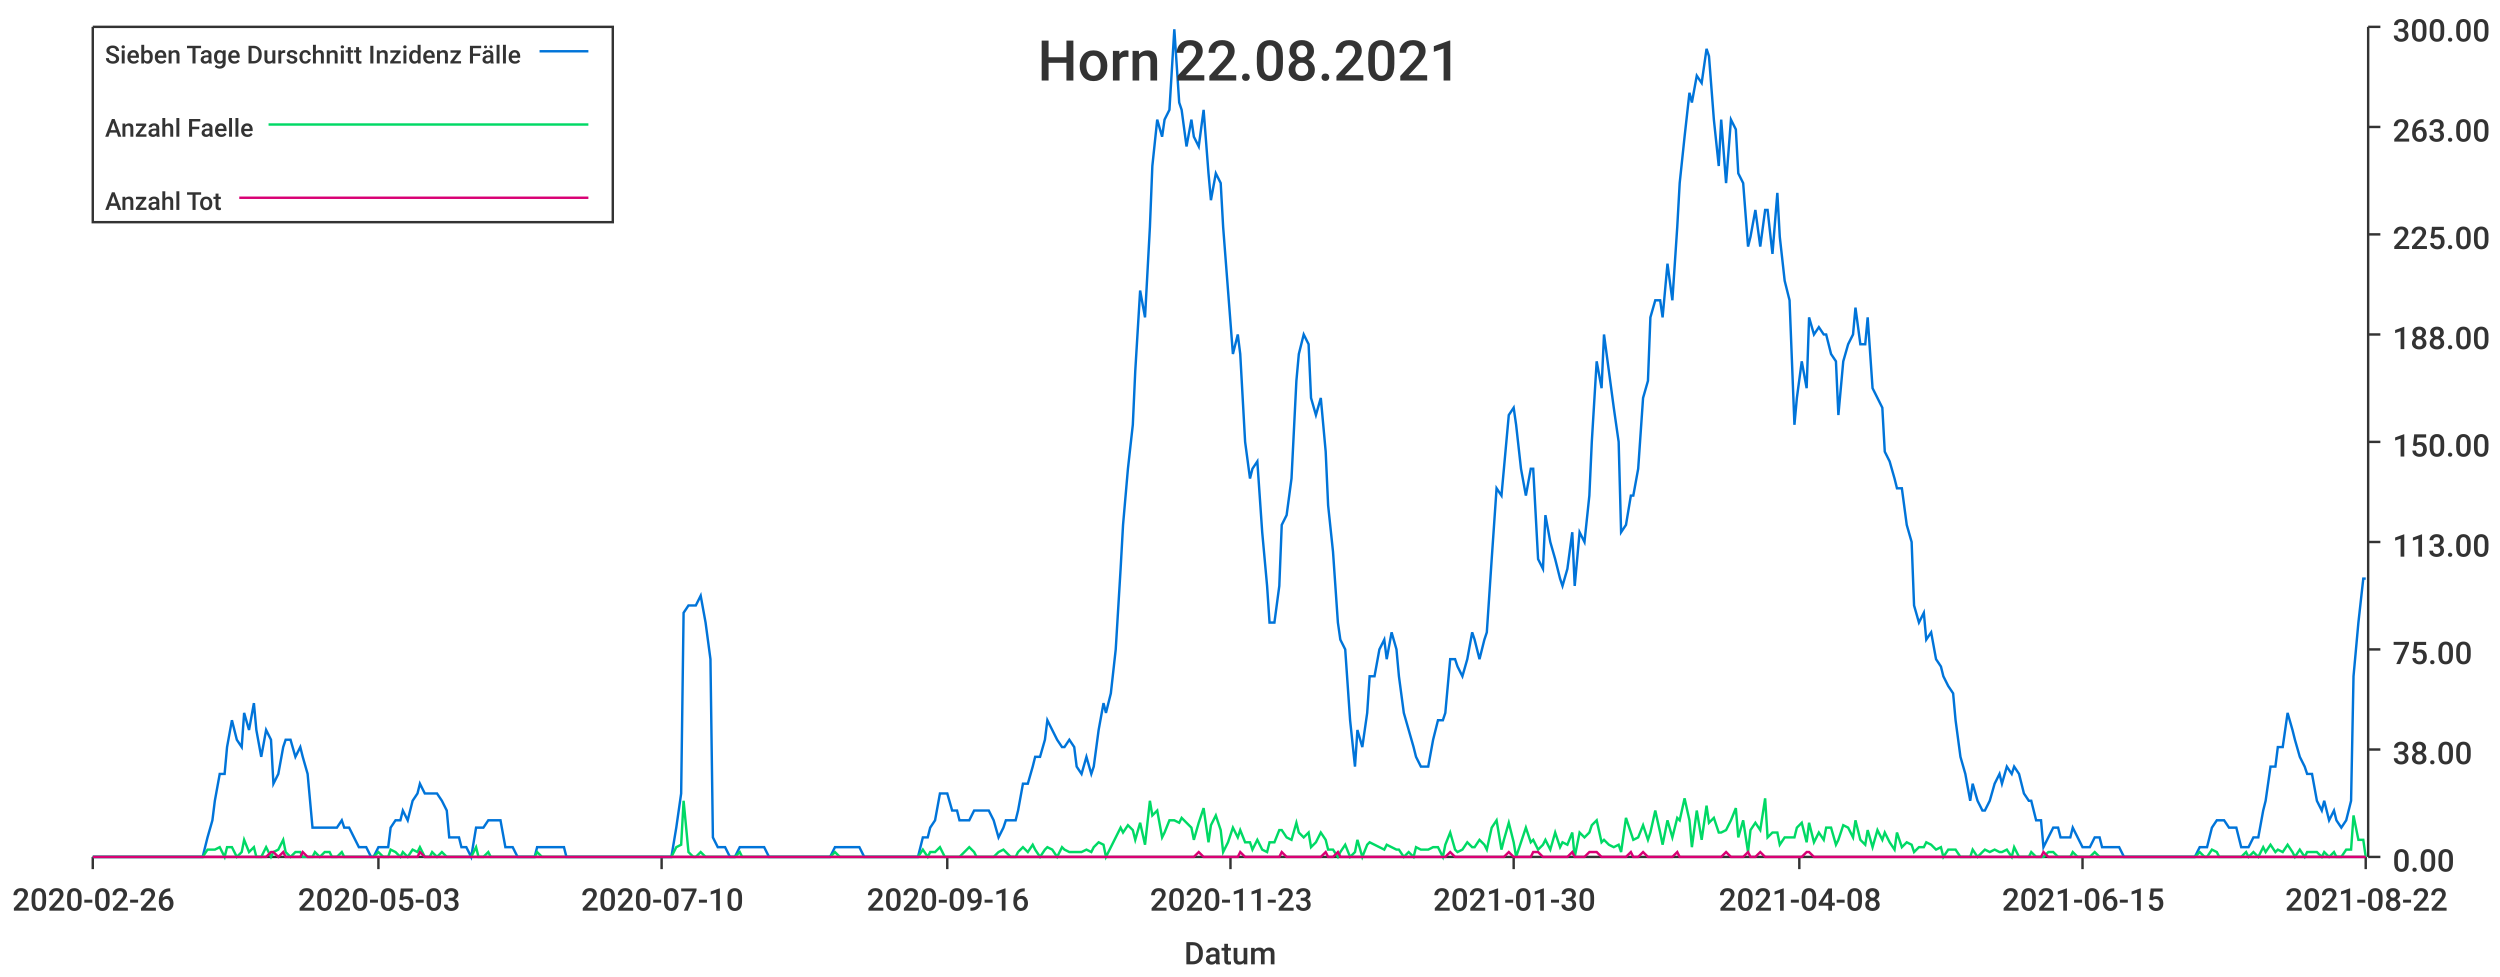
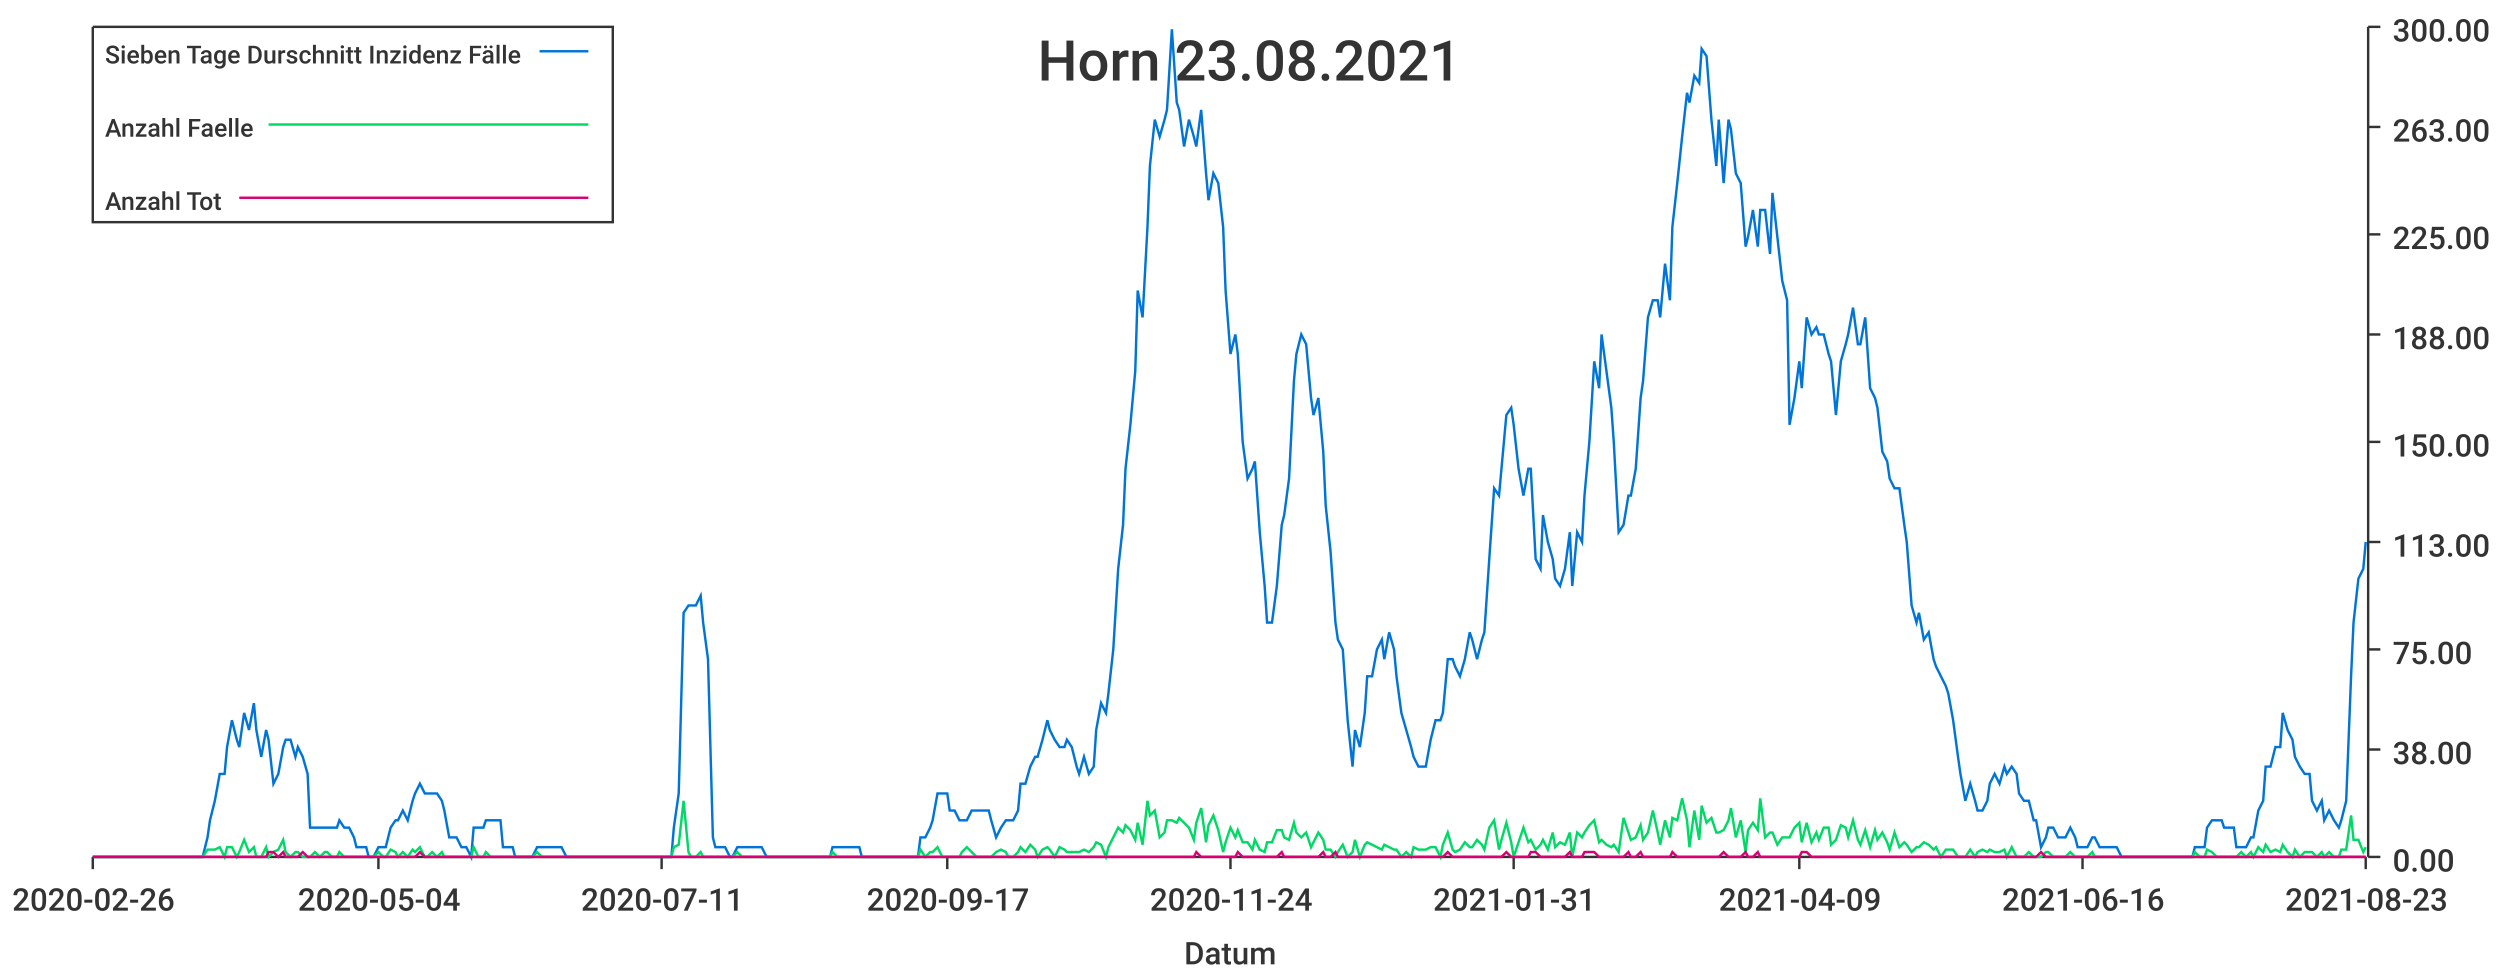
<svg xmlns="http://www.w3.org/2000/svg" width="1024" height="400">\n<path d="M 0 0 L 1024 0 L 1024 400 L 0 400 L 0 0" style="stroke-width:0;stroke:rgba(255,255,255,1.0);fill:rgba(255,255,255,1.0)" />
  <path d="M 38 11 L 969 11 L 969 351 L 38 351 L 38 11" style="stroke-width:0;stroke:rgba(255,255,255,1.0);fill:rgba(255,255,255,1.0)" />
  <path d="M 38 351 L 969 351" style="stroke-width:1;stroke:rgba(51,51,51,1.0);fill:none" />
  <path d="M 38 351 L 38 356" style="stroke-width:1;stroke:rgba(51,51,51,1.0);fill:none" />
  <text x="5" y="373" style="stroke-width:0;stroke:none;fill:rgba(51,51,51,1.0);font-size:12.8px;font-family:'Roboto Medium',sans-serif">2020-02-26</text>
  <path d="M 155 351 L 155 356" style="stroke-width:1;stroke:rgba(51,51,51,1.0);fill:none" />
-   <text x="122" y="373" style="stroke-width:0;stroke:none;fill:rgba(51,51,51,1.0);font-size:12.8px;font-family:'Roboto Medium',sans-serif">2020-05-03</text>
+   <text x="122" y="373" style="stroke-width:0;stroke:none;fill:rgba(51,51,51,1.0);font-size:12.8px;font-family:'Roboto Medium',sans-serif">2020-05-04</text>
  <path d="M 271 351 L 271 356" style="stroke-width:1;stroke:rgba(51,51,51,1.0);fill:none" />
-   <text x="238" y="373" style="stroke-width:0;stroke:none;fill:rgba(51,51,51,1.0);font-size:12.8px;font-family:'Roboto Medium',sans-serif">2020-07-10</text>
+   <text x="238" y="373" style="stroke-width:0;stroke:none;fill:rgba(51,51,51,1.0);font-size:12.8px;font-family:'Roboto Medium',sans-serif">2020-07-11</text>
  <path d="M 388 351 L 388 356" style="stroke-width:1;stroke:rgba(51,51,51,1.0);fill:none" />
-   <text x="355" y="373" style="stroke-width:0;stroke:none;fill:rgba(51,51,51,1.0);font-size:12.8px;font-family:'Roboto Medium',sans-serif">2020-09-16</text>
+   <text x="355" y="373" style="stroke-width:0;stroke:none;fill:rgba(51,51,51,1.0);font-size:12.8px;font-family:'Roboto Medium',sans-serif">2020-09-17</text>
  <path d="M 504 351 L 504 356" style="stroke-width:1;stroke:rgba(51,51,51,1.0);fill:none" />
-   <text x="471" y="373" style="stroke-width:0;stroke:none;fill:rgba(51,51,51,1.0);font-size:12.8px;font-family:'Roboto Medium',sans-serif">2020-11-23</text>
+   <text x="471" y="373" style="stroke-width:0;stroke:none;fill:rgba(51,51,51,1.0);font-size:12.8px;font-family:'Roboto Medium',sans-serif">2020-11-24</text>
  <path d="M 620 351 L 620 356" style="stroke-width:1;stroke:rgba(51,51,51,1.0);fill:none" />
-   <text x="587" y="373" style="stroke-width:0;stroke:none;fill:rgba(51,51,51,1.0);font-size:12.8px;font-family:'Roboto Medium',sans-serif">2021-01-30</text>
+   <text x="587" y="373" style="stroke-width:0;stroke:none;fill:rgba(51,51,51,1.0);font-size:12.8px;font-family:'Roboto Medium',sans-serif">2021-01-31</text>
  <path d="M 737 351 L 737 356" style="stroke-width:1;stroke:rgba(51,51,51,1.0);fill:none" />
-   <text x="704" y="373" style="stroke-width:0;stroke:none;fill:rgba(51,51,51,1.0);font-size:12.8px;font-family:'Roboto Medium',sans-serif">2021-04-08</text>
+   <text x="704" y="373" style="stroke-width:0;stroke:none;fill:rgba(51,51,51,1.0);font-size:12.8px;font-family:'Roboto Medium',sans-serif">2021-04-09</text>
  <path d="M 853 351 L 853 356" style="stroke-width:1;stroke:rgba(51,51,51,1.0);fill:none" />
-   <text x="820" y="373" style="stroke-width:0;stroke:none;fill:rgba(51,51,51,1.0);font-size:12.8px;font-family:'Roboto Medium',sans-serif">2021-06-15</text>
+   <text x="820" y="373" style="stroke-width:0;stroke:none;fill:rgba(51,51,51,1.0);font-size:12.8px;font-family:'Roboto Medium',sans-serif">2021-06-16</text>
  <path d="M 969 351 L 969 356" style="stroke-width:1;stroke:rgba(51,51,51,1.0);fill:none" />
-   <text x="936" y="373" style="stroke-width:0;stroke:none;fill:rgba(51,51,51,1.0);font-size:12.8px;font-family:'Roboto Medium',sans-serif">2021-08-22</text>
+   <text x="936" y="373" style="stroke-width:0;stroke:none;fill:rgba(51,51,51,1.0);font-size:12.8px;font-family:'Roboto Medium',sans-serif">2021-08-23</text>
  <text x="485" y="395" style="stroke-width:0;stroke:none;fill:rgba(51,51,51,1.0);font-size:12.8px;font-family:'Roboto Medium',sans-serif">Datum</text>
  <path d="M 970 351 L 970 11" style="stroke-width:1;stroke:rgba(51,51,51,1.0);fill:none" />
  <path d="M 970 351 L 975 351" style="stroke-width:1;stroke:rgba(51,51,51,1.0);fill:none" />
  <text x="980" y="357" style="stroke-width:0;stroke:none;fill:rgba(51,51,51,1.0);font-size:12.8px;font-family:'Roboto Medium',sans-serif">0.00</text>
  <path d="M 970 307 L 975 307" style="stroke-width:1;stroke:rgba(51,51,51,1.0);fill:none" />
  <text x="980" y="313" style="stroke-width:0;stroke:none;fill:rgba(51,51,51,1.0);font-size:12.8px;font-family:'Roboto Medium',sans-serif">38.00</text>
  <path d="M 970 266 L 975 266" style="stroke-width:1;stroke:rgba(51,51,51,1.0);fill:none" />
  <text x="980" y="272" style="stroke-width:0;stroke:none;fill:rgba(51,51,51,1.0);font-size:12.8px;font-family:'Roboto Medium',sans-serif">75.00</text>
  <path d="M 970 222 L 975 222" style="stroke-width:1;stroke:rgba(51,51,51,1.0);fill:none" />
  <text x="980" y="228" style="stroke-width:0;stroke:none;fill:rgba(51,51,51,1.0);font-size:12.8px;font-family:'Roboto Medium',sans-serif">113.00</text>
  <path d="M 970 181 L 975 181" style="stroke-width:1;stroke:rgba(51,51,51,1.0);fill:none" />
  <text x="980" y="187" style="stroke-width:0;stroke:none;fill:rgba(51,51,51,1.0);font-size:12.8px;font-family:'Roboto Medium',sans-serif">150.00</text>
  <path d="M 970 137 L 975 137" style="stroke-width:1;stroke:rgba(51,51,51,1.0);fill:none" />
  <text x="980" y="143" style="stroke-width:0;stroke:none;fill:rgba(51,51,51,1.0);font-size:12.8px;font-family:'Roboto Medium',sans-serif">188.00</text>
  <path d="M 970 96 L 975 96" style="stroke-width:1;stroke:rgba(51,51,51,1.0);fill:none" />
  <text x="980" y="102" style="stroke-width:0;stroke:none;fill:rgba(51,51,51,1.0);font-size:12.8px;font-family:'Roboto Medium',sans-serif">225.00</text>
  <path d="M 970 52 L 975 52" style="stroke-width:1;stroke:rgba(51,51,51,1.0);fill:none" />
  <text x="980" y="58" style="stroke-width:0;stroke:none;fill:rgba(51,51,51,1.0);font-size:12.8px;font-family:'Roboto Medium',sans-serif">263.00</text>
  <path d="M 970 11 L 975 11" style="stroke-width:1;stroke:rgba(51,51,51,1.0);fill:none" />
  <text x="980" y="17" style="stroke-width:0;stroke:none;fill:rgba(51,51,51,1.0);font-size:12.8px;font-family:'Roboto Medium',sans-serif">300.00</text>
-   <path d="M 38 351 L 40 351 L 42 351 L 44 351 L 45 351 L 47 351 L 49 351 L 51 351 L 52 351 L 54 351 L 56 351 L 57 351 L 59 351 L 61 351 L 63 351 L 64 351 L 66 351 L 68 351 L 69 351 L 71 351 L 73 351 L 75 351 L 76 351 L 78 351 L 80 351 L 81 351 L 83 351 L 85 343 L 87 336 L 88 328 L 90 317 L 92 317 L 93 306 L 95 295 L 97 303 L 99 306 L 100 292 L 102 299 L 104 288 L 105 299 L 107 310 L 109 299 L 111 303 L 112 321 L 114 317 L 116 306 L 117 303 L 119 303 L 121 310 L 123 306 L 124 310 L 126 317 L 128 339 L 129 339 L 131 339 L 133 339 L 135 339 L 136 339 L 138 339 L 140 336 L 141 339 L 143 339 L 145 343 L 147 347 L 148 347 L 150 347 L 152 351 L 153 351 L 155 347 L 157 347 L 159 347 L 160 339 L 162 336 L 164 336 L 165 332 L 167 336 L 169 328 L 171 325 L 172 321 L 174 325 L 176 325 L 177 325 L 179 325 L 181 328 L 183 332 L 184 343 L 186 343 L 188 343 L 189 347 L 191 347 L 193 351 L 195 339 L 196 339 L 198 339 L 200 336 L 201 336 L 203 336 L 205 336 L 207 347 L 208 347 L 210 347 L 212 351 L 213 351 L 215 351 L 217 351 L 219 351 L 220 347 L 222 347 L 224 347 L 225 347 L 227 347 L 229 347 L 231 347 L 232 351 L 234 351 L 236 351 L 237 351 L 239 351 L 241 351 L 243 351 L 244 351 L 246 351 L 248 351 L 249 351 L 251 351 L 253 351 L 255 351 L 256 351 L 258 351 L 260 351 L 261 351 L 263 351 L 265 351 L 267 351 L 268 351 L 270 351 L 272 351 L 273 351 L 275 351 L 277 339 L 279 325 L 280 251 L 282 248 L 284 248 L 285 248 L 287 244 L 289 255 L 291 270 L 292 343 L 294 347 L 296 347 L 297 347 L 299 351 L 301 351 L 303 347 L 304 347 L 306 347 L 308 347 L 309 347 L 311 347 L 313 347 L 315 351 L 316 351 L 318 351 L 320 351 L 321 351 L 323 351 L 325 351 L 327 351 L 328 351 L 330 351 L 332 351 L 333 351 L 335 351 L 337 351 L 339 351 L 340 351 L 342 347 L 344 347 L 345 347 L 347 347 L 349 347 L 351 347 L 352 347 L 354 351 L 356 351 L 357 351 L 359 351 L 361 351 L 363 351 L 364 351 L 366 351 L 368 351 L 369 351 L 371 351 L 373 351 L 375 351 L 376 351 L 378 343 L 380 343 L 381 339 L 383 336 L 385 325 L 387 325 L 388 325 L 390 332 L 392 332 L 393 336 L 395 336 L 397 336 L 399 332 L 400 332 L 402 332 L 404 332 L 405 332 L 407 336 L 409 343 L 411 339 L 412 336 L 414 336 L 416 336 L 417 332 L 419 321 L 421 321 L 423 314 L 424 310 L 426 310 L 428 303 L 429 295 L 431 299 L 433 303 L 435 306 L 436 306 L 438 303 L 440 306 L 441 314 L 443 317 L 445 310 L 447 317 L 448 314 L 450 299 L 452 288 L 453 292 L 455 284 L 457 266 L 459 233 L 460 215 L 462 192 L 464 174 L 465 152 L 467 119 L 469 130 L 471 93 L 472 68 L 474 49 L 476 56 L 477 49 L 479 45 L 481 12 L 483 42 L 484 45 L 486 60 L 488 49 L 489 56 L 491 60 L 493 45 L 495 71 L 496 82 L 498 71 L 500 75 L 501 93 L 503 119 L 505 145 L 507 137 L 508 145 L 510 181 L 512 196 L 513 192 L 515 189 L 517 218 L 519 240 L 520 255 L 522 255 L 524 240 L 525 215 L 527 211 L 529 196 L 531 156 L 532 145 L 534 137 L 536 141 L 537 163 L 539 170 L 541 163 L 543 185 L 544 207 L 546 226 L 548 255 L 549 262 L 551 266 L 553 295 L 555 314 L 556 299 L 558 306 L 560 292 L 561 277 L 563 277 L 565 266 L 567 262 L 568 270 L 570 259 L 572 266 L 573 277 L 575 292 L 577 299 L 579 306 L 580 310 L 582 314 L 584 314 L 585 314 L 587 303 L 589 295 L 591 295 L 592 292 L 594 270 L 596 270 L 597 273 L 599 277 L 601 270 L 603 259 L 604 262 L 606 270 L 608 262 L 609 259 L 611 229 L 613 200 L 615 203 L 616 192 L 618 170 L 620 167 L 621 174 L 623 192 L 625 203 L 627 192 L 628 192 L 630 229 L 632 233 L 633 211 L 635 222 L 637 229 L 639 237 L 640 240 L 642 233 L 644 218 L 645 240 L 647 218 L 649 222 L 651 203 L 652 181 L 654 148 L 656 159 L 657 137 L 659 152 L 661 167 L 663 181 L 664 218 L 666 215 L 668 203 L 669 203 L 671 192 L 673 163 L 675 156 L 676 130 L 678 123 L 680 123 L 681 130 L 683 108 L 685 123 L 687 93 L 688 75 L 690 56 L 692 38 L 693 42 L 695 31 L 697 34 L 699 20 L 700 23 L 702 49 L 704 68 L 705 49 L 707 75 L 709 49 L 711 53 L 712 71 L 714 75 L 716 101 L 717 97 L 719 86 L 721 101 L 723 86 L 724 86 L 726 104 L 728 79 L 729 97 L 731 115 L 733 123 L 735 174 L 736 163 L 738 148 L 740 159 L 741 130 L 743 137 L 745 134 L 747 137 L 748 137 L 750 145 L 752 148 L 753 170 L 755 148 L 757 141 L 759 137 L 760 126 L 762 141 L 764 141 L 765 130 L 767 159 L 769 163 L 771 167 L 772 185 L 774 189 L 776 196 L 777 200 L 779 200 L 781 215 L 783 222 L 784 248 L 786 255 L 788 251 L 789 262 L 791 259 L 793 270 L 795 273 L 796 277 L 798 281 L 800 284 L 801 295 L 803 310 L 805 317 L 807 328 L 808 321 L 810 328 L 812 332 L 813 332 L 815 328 L 817 321 L 819 317 L 820 321 L 822 314 L 824 317 L 825 314 L 827 317 L 829 325 L 831 328 L 832 328 L 834 336 L 836 336 L 837 347 L 839 343 L 841 339 L 843 339 L 844 343 L 846 343 L 848 343 L 849 339 L 851 343 L 853 347 L 855 347 L 856 347 L 858 343 L 860 343 L 861 347 L 863 347 L 865 347 L 867 347 L 868 347 L 870 351 L 872 351 L 873 351 L 875 351 L 877 351 L 879 351 L 880 351 L 882 351 L 884 351 L 885 351 L 887 351 L 889 351 L 891 351 L 892 351 L 894 351 L 896 351 L 897 351 L 899 351 L 901 347 L 903 347 L 904 347 L 906 339 L 908 336 L 909 336 L 911 336 L 913 339 L 915 339 L 916 339 L 918 347 L 920 347 L 921 347 L 923 343 L 925 343 L 927 332 L 928 328 L 930 314 L 932 314 L 933 306 L 935 306 L 937 292 L 939 299 L 940 303 L 942 310 L 944 314 L 945 317 L 947 317 L 949 328 L 951 332 L 952 328 L 954 336 L 956 332 L 957 336 L 959 339 L 961 336 L 963 328 L 964 277 L 966 255 L 968 237 L 969 237" style="stroke-width:1;stroke:rgba(0,116,217,1.0);fill:none" />
-   <path d="M 38 351 L 40 351 L 42 351 L 44 351 L 45 351 L 47 351 L 49 351 L 51 351 L 52 351 L 54 351 L 56 351 L 57 351 L 59 351 L 61 351 L 63 351 L 64 351 L 66 351 L 68 351 L 69 351 L 71 351 L 73 351 L 75 351 L 76 351 L 78 351 L 80 351 L 81 351 L 83 351 L 85 348 L 87 348 L 88 348 L 90 347 L 92 351 L 93 347 L 95 347 L 97 351 L 99 349 L 100 344 L 102 349 L 104 347 L 105 351 L 107 351 L 109 347 L 111 351 L 112 349 L 114 348 L 116 344 L 117 349 L 119 351 L 121 349 L 123 349 L 124 351 L 126 351 L 128 351 L 129 349 L 131 351 L 133 349 L 135 349 L 136 351 L 138 351 L 140 349 L 141 351 L 143 351 L 145 351 L 147 351 L 148 351 L 150 351 L 152 351 L 153 351 L 155 349 L 157 351 L 159 351 L 160 348 L 162 349 L 164 351 L 165 349 L 167 351 L 169 348 L 171 349 L 172 347 L 174 351 L 176 351 L 177 349 L 179 351 L 181 349 L 183 351 L 184 351 L 186 351 L 188 351 L 189 351 L 191 351 L 193 351 L 195 347 L 196 351 L 198 351 L 200 349 L 201 351 L 203 351 L 205 351 L 207 351 L 208 351 L 210 351 L 212 351 L 213 351 L 215 351 L 217 351 L 219 351 L 220 349 L 222 351 L 224 351 L 225 351 L 227 351 L 229 351 L 231 351 L 232 351 L 234 351 L 236 351 L 237 351 L 239 351 L 241 351 L 243 351 L 244 351 L 246 351 L 248 351 L 249 351 L 251 351 L 253 351 L 255 351 L 256 351 L 258 351 L 260 351 L 261 351 L 263 351 L 265 351 L 267 351 L 268 351 L 270 351 L 272 351 L 273 351 L 275 351 L 277 347 L 279 346 L 280 328 L 282 349 L 284 351 L 285 351 L 287 349 L 289 351 L 291 351 L 292 351 L 294 351 L 296 351 L 297 351 L 299 351 L 301 351 L 303 349 L 304 351 L 306 351 L 308 351 L 309 351 L 311 351 L 313 351 L 315 351 L 316 351 L 318 351 L 320 351 L 321 351 L 323 351 L 325 351 L 327 351 L 328 351 L 330 351 L 332 351 L 333 351 L 335 351 L 337 351 L 339 351 L 340 351 L 342 349 L 344 351 L 345 351 L 347 351 L 349 351 L 351 351 L 352 351 L 354 351 L 356 351 L 357 351 L 359 351 L 361 351 L 363 351 L 364 351 L 366 351 L 368 351 L 369 351 L 371 351 L 373 351 L 375 351 L 376 351 L 378 348 L 380 351 L 381 349 L 383 349 L 385 347 L 387 351 L 388 351 L 390 351 L 392 351 L 393 351 L 395 349 L 397 347 L 399 349 L 400 351 L 402 351 L 404 351 L 405 351 L 407 351 L 409 349 L 411 348 L 412 349 L 414 351 L 416 351 L 417 349 L 419 347 L 421 349 L 423 346 L 424 348 L 426 351 L 428 348 L 429 347 L 431 348 L 433 351 L 435 347 L 436 348 L 438 349 L 440 349 L 441 349 L 443 349 L 445 348 L 447 349 L 448 347 L 450 345 L 452 346 L 453 351 L 455 347 L 457 343 L 459 339 L 460 341 L 462 338 L 464 340 L 465 344 L 467 337 L 469 346 L 471 328 L 472 334 L 474 332 L 476 343 L 477 341 L 479 336 L 481 336 L 483 337 L 484 335 L 486 337 L 488 339 L 489 344 L 491 337 L 493 331 L 495 345 L 496 338 L 498 334 L 500 340 L 501 349 L 503 345 L 505 339 L 507 343 L 508 340 L 510 345 L 512 345 L 513 348 L 515 344 L 517 348 L 519 349 L 520 345 L 522 345 L 524 340 L 525 340 L 527 343 L 529 344 L 531 337 L 532 341 L 534 343 L 536 341 L 537 347 L 539 345 L 541 341 L 543 344 L 544 348 L 546 348 L 548 351 L 549 349 L 551 346 L 553 351 L 555 349 L 556 344 L 558 351 L 560 346 L 561 345 L 563 346 L 565 347 L 567 348 L 568 346 L 570 347 L 572 348 L 573 348 L 575 351 L 577 349 L 579 351 L 580 347 L 582 348 L 584 348 L 585 348 L 587 347 L 589 347 L 591 351 L 592 346 L 594 341 L 596 348 L 597 349 L 599 348 L 601 345 L 603 347 L 604 347 L 606 344 L 608 346 L 609 348 L 611 339 L 613 336 L 615 348 L 616 344 L 618 337 L 620 345 L 621 351 L 623 345 L 625 339 L 627 345 L 628 344 L 630 348 L 632 346 L 633 344 L 635 348 L 637 341 L 639 347 L 640 345 L 642 346 L 644 341 L 645 351 L 647 341 L 649 343 L 651 341 L 652 338 L 654 336 L 656 345 L 657 344 L 659 346 L 661 347 L 663 346 L 664 349 L 666 335 L 668 341 L 669 344 L 671 343 L 673 338 L 675 344 L 676 341 L 678 332 L 680 341 L 681 346 L 683 336 L 685 343 L 687 335 L 688 336 L 690 327 L 692 336 L 693 347 L 695 332 L 697 344 L 699 330 L 700 337 L 702 335 L 704 341 L 705 341 L 707 340 L 709 336 L 711 331 L 712 343 L 714 336 L 716 349 L 717 340 L 719 337 L 721 340 L 723 327 L 724 343 L 726 341 L 728 341 L 729 346 L 731 343 L 733 343 L 735 343 L 736 339 L 738 337 L 740 345 L 741 337 L 743 345 L 745 341 L 747 344 L 748 339 L 750 339 L 752 346 L 753 344 L 755 338 L 757 339 L 759 343 L 760 336 L 762 344 L 764 346 L 765 340 L 767 347 L 769 340 L 771 344 L 772 341 L 774 345 L 776 348 L 777 341 L 779 347 L 781 345 L 783 346 L 784 349 L 786 347 L 788 347 L 789 345 L 791 346 L 793 348 L 795 347 L 796 351 L 798 348 L 800 348 L 801 348 L 803 351 L 805 351 L 807 351 L 808 348 L 810 351 L 812 349 L 813 348 L 815 349 L 817 348 L 819 349 L 820 349 L 822 348 L 824 351 L 825 347 L 827 351 L 829 351 L 831 351 L 832 349 L 834 351 L 836 351 L 837 351 L 839 349 L 841 349 L 843 351 L 844 351 L 846 351 L 848 351 L 849 349 L 851 351 L 853 351 L 855 351 L 856 351 L 858 349 L 860 351 L 861 351 L 863 351 L 865 351 L 867 351 L 868 351 L 870 351 L 872 351 L 873 351 L 875 351 L 877 351 L 879 351 L 880 351 L 882 351 L 884 351 L 885 351 L 887 351 L 889 351 L 891 351 L 892 351 L 894 351 L 896 351 L 897 351 L 899 351 L 901 349 L 903 351 L 904 351 L 906 348 L 908 349 L 909 351 L 911 351 L 913 351 L 915 351 L 916 351 L 918 351 L 920 349 L 921 351 L 923 349 L 925 351 L 927 347 L 928 349 L 930 346 L 932 349 L 933 348 L 935 349 L 937 346 L 939 349 L 940 351 L 942 348 L 944 351 L 945 349 L 947 349 L 949 349 L 951 351 L 952 349 L 954 351 L 956 349 L 957 351 L 959 351 L 961 348 L 963 348 L 964 334 L 966 344 L 968 344 L 969 351" style="stroke-width:1;stroke:rgba(0,217,101,1.0);fill:none" />
-   <path d="M 38 351 L 40 351 L 42 351 L 44 351 L 45 351 L 47 351 L 49 351 L 51 351 L 52 351 L 54 351 L 56 351 L 57 351 L 59 351 L 61 351 L 63 351 L 64 351 L 66 351 L 68 351 L 69 351 L 71 351 L 73 351 L 75 351 L 76 351 L 78 351 L 80 351 L 81 351 L 83 351 L 85 351 L 87 351 L 88 351 L 90 351 L 92 351 L 93 351 L 95 351 L 97 351 L 99 351 L 100 351 L 102 351 L 104 351 L 105 351 L 107 351 L 109 351 L 111 349 L 112 349 L 114 351 L 116 349 L 117 351 L 119 351 L 121 351 L 123 351 L 124 349 L 126 351 L 128 351 L 129 351 L 131 351 L 133 351 L 135 351 L 136 351 L 138 351 L 140 351 L 141 351 L 143 351 L 145 351 L 147 351 L 148 351 L 150 351 L 152 351 L 153 351 L 155 351 L 157 351 L 159 351 L 160 351 L 162 351 L 164 351 L 165 351 L 167 351 L 169 351 L 171 351 L 172 349 L 174 351 L 176 351 L 177 351 L 179 351 L 181 351 L 183 351 L 184 351 L 186 351 L 188 351 L 189 351 L 191 351 L 193 351 L 195 351 L 196 351 L 198 351 L 200 351 L 201 351 L 203 351 L 205 351 L 207 351 L 208 351 L 210 351 L 212 351 L 213 351 L 215 351 L 217 351 L 219 351 L 220 351 L 222 351 L 224 351 L 225 351 L 227 351 L 229 351 L 231 351 L 232 351 L 234 351 L 236 351 L 237 351 L 239 351 L 241 351 L 243 351 L 244 351 L 246 351 L 248 351 L 249 351 L 251 351 L 253 351 L 255 351 L 256 351 L 258 351 L 260 351 L 261 351 L 263 351 L 265 351 L 267 351 L 268 351 L 270 351 L 272 351 L 273 351 L 275 351 L 277 351 L 279 351 L 280 351 L 282 351 L 284 351 L 285 351 L 287 351 L 289 351 L 291 351 L 292 351 L 294 351 L 296 351 L 297 351 L 299 351 L 301 351 L 303 351 L 304 351 L 306 351 L 308 351 L 309 351 L 311 351 L 313 351 L 315 351 L 316 351 L 318 351 L 320 351 L 321 351 L 323 351 L 325 351 L 327 351 L 328 351 L 330 351 L 332 351 L 333 351 L 335 351 L 337 351 L 339 351 L 340 351 L 342 351 L 344 351 L 345 351 L 347 351 L 349 351 L 351 351 L 352 351 L 354 351 L 356 351 L 357 351 L 359 351 L 361 351 L 363 351 L 364 351 L 366 351 L 368 351 L 369 351 L 371 351 L 373 351 L 375 351 L 376 351 L 378 351 L 380 351 L 381 351 L 383 351 L 385 351 L 387 351 L 388 351 L 390 351 L 392 351 L 393 351 L 395 351 L 397 351 L 399 351 L 400 351 L 402 351 L 404 351 L 405 351 L 407 351 L 409 351 L 411 351 L 412 351 L 414 351 L 416 351 L 417 351 L 419 351 L 421 351 L 423 351 L 424 351 L 426 351 L 428 351 L 429 351 L 431 351 L 433 351 L 435 351 L 436 351 L 438 351 L 440 351 L 441 351 L 443 351 L 445 351 L 447 351 L 448 351 L 450 351 L 452 351 L 453 351 L 455 351 L 457 351 L 459 351 L 460 351 L 462 351 L 464 351 L 465 351 L 467 351 L 469 351 L 471 351 L 472 351 L 474 351 L 476 351 L 477 351 L 479 351 L 481 351 L 483 351 L 484 351 L 486 351 L 488 351 L 489 351 L 491 349 L 493 351 L 495 351 L 496 351 L 498 351 L 500 351 L 501 351 L 503 351 L 505 351 L 507 351 L 508 349 L 510 351 L 512 351 L 513 351 L 515 351 L 517 351 L 519 351 L 520 351 L 522 351 L 524 351 L 525 349 L 527 351 L 529 351 L 531 351 L 532 351 L 534 351 L 536 351 L 537 351 L 539 351 L 541 351 L 543 349 L 544 351 L 546 351 L 548 349 L 549 351 L 551 351 L 553 351 L 555 351 L 556 351 L 558 351 L 560 351 L 561 351 L 563 351 L 565 351 L 567 351 L 568 351 L 570 351 L 572 351 L 573 351 L 575 351 L 577 351 L 579 351 L 580 351 L 582 351 L 584 351 L 585 351 L 587 351 L 589 351 L 591 351 L 592 351 L 594 349 L 596 351 L 597 351 L 599 351 L 601 351 L 603 351 L 604 351 L 606 351 L 608 351 L 609 351 L 611 351 L 613 351 L 615 351 L 616 351 L 618 349 L 620 351 L 621 351 L 623 351 L 625 351 L 627 351 L 628 349 L 630 349 L 632 351 L 633 351 L 635 351 L 637 351 L 639 351 L 640 351 L 642 351 L 644 349 L 645 351 L 647 351 L 649 351 L 651 349 L 652 349 L 654 349 L 656 351 L 657 351 L 659 351 L 661 351 L 663 351 L 664 351 L 666 351 L 668 349 L 669 351 L 671 351 L 673 349 L 675 351 L 676 351 L 678 351 L 680 351 L 681 351 L 683 351 L 685 351 L 687 349 L 688 351 L 690 351 L 692 351 L 693 351 L 695 351 L 697 351 L 699 351 L 700 351 L 702 351 L 704 351 L 705 351 L 707 349 L 709 351 L 711 351 L 712 351 L 714 351 L 716 349 L 717 351 L 719 351 L 721 349 L 723 351 L 724 351 L 726 351 L 728 351 L 729 351 L 731 351 L 733 351 L 735 351 L 736 351 L 738 351 L 740 349 L 741 349 L 743 351 L 745 351 L 747 351 L 748 351 L 750 351 L 752 351 L 753 351 L 755 351 L 757 351 L 759 351 L 760 351 L 762 351 L 764 351 L 765 351 L 767 351 L 769 351 L 771 351 L 772 351 L 774 351 L 776 351 L 777 351 L 779 351 L 781 351 L 783 351 L 784 351 L 786 351 L 788 351 L 789 351 L 791 351 L 793 351 L 795 351 L 796 351 L 798 351 L 800 351 L 801 351 L 803 351 L 805 351 L 807 351 L 808 351 L 810 351 L 812 351 L 813 351 L 815 351 L 817 351 L 819 351 L 820 351 L 822 351 L 824 351 L 825 351 L 827 351 L 829 351 L 831 351 L 832 351 L 834 351 L 836 351 L 837 349 L 839 351 L 841 351 L 843 351 L 844 351 L 846 351 L 848 351 L 849 351 L 851 351 L 853 351 L 855 351 L 856 351 L 858 351 L 860 351 L 861 351 L 863 351 L 865 351 L 867 351 L 868 351 L 870 351 L 872 351 L 873 351 L 875 351 L 877 351 L 879 351 L 880 351 L 882 351 L 884 351 L 885 351 L 887 351 L 889 351 L 891 351 L 892 351 L 894 351 L 896 351 L 897 351 L 899 351 L 901 351 L 903 351 L 904 351 L 906 351 L 908 351 L 909 351 L 911 351 L 913 351 L 915 351 L 916 351 L 918 351 L 920 351 L 921 351 L 923 351 L 925 351 L 927 351 L 928 351 L 930 351 L 932 351 L 933 351 L 935 351 L 937 351 L 939 351 L 940 351 L 942 351 L 944 351 L 945 351 L 947 351 L 949 351 L 951 351 L 952 351 L 954 351 L 956 351 L 957 351 L 959 351 L 961 351 L 963 351 L 964 351 L 966 351 L 968 351 L 969 351" style="stroke-width:1;stroke:rgba(217,0,116,1.0);fill:none" />
-   <text x="425" y="33" style="stroke-width:0;stroke:none;fill:rgba(51,51,51,1.0);font-size:23.0px;font-family:'Roboto Medium',sans-serif">Horn 22.08.2021</text>
+   <path d="M 38 351 L 40 351 L 42 351 L 44 351 L 45 351 L 47 351 L 49 351 L 50 351 L 52 351 L 54 351 L 56 351 L 57 351 L 59 351 L 61 351 L 62 351 L 64 351 L 66 351 L 68 351 L 69 351 L 71 351 L 73 351 L 74 351 L 76 351 L 78 351 L 80 351 L 81 351 L 83 351 L 85 343 L 86 336 L 88 328 L 90 317 L 92 317 L 93 306 L 95 295 L 97 303 L 98 306 L 100 292 L 102 299 L 104 288 L 105 299 L 107 310 L 109 299 L 110 303 L 112 321 L 114 317 L 116 306 L 117 303 L 119 303 L 121 310 L 122 306 L 124 310 L 126 317 L 127 339 L 129 339 L 131 339 L 133 339 L 134 339 L 136 339 L 138 339 L 139 336 L 141 339 L 143 339 L 145 343 L 146 347 L 148 347 L 150 347 L 151 351 L 153 351 L 155 347 L 157 347 L 158 347 L 160 339 L 162 336 L 163 336 L 165 332 L 167 336 L 169 328 L 170 325 L 172 321 L 174 325 L 175 325 L 177 325 L 179 325 L 181 328 L 182 332 L 184 343 L 186 343 L 187 343 L 189 347 L 191 347 L 193 351 L 194 339 L 196 339 L 198 339 L 199 336 L 201 336 L 203 336 L 205 336 L 206 347 L 208 347 L 210 347 L 211 351 L 213 351 L 215 351 L 216 351 L 218 351 L 220 347 L 222 347 L 223 347 L 225 347 L 227 347 L 228 347 L 230 347 L 232 351 L 234 351 L 235 351 L 237 351 L 239 351 L 240 351 L 242 351 L 244 351 L 246 351 L 247 351 L 249 351 L 251 351 L 252 351 L 254 351 L 256 351 L 258 351 L 259 351 L 261 351 L 263 351 L 264 351 L 266 351 L 268 351 L 270 351 L 271 351 L 273 351 L 275 351 L 276 339 L 278 325 L 280 251 L 282 248 L 283 248 L 285 248 L 287 244 L 288 255 L 290 270 L 292 343 L 293 347 L 295 347 L 297 347 L 299 351 L 300 351 L 302 347 L 304 347 L 305 347 L 307 347 L 309 347 L 311 347 L 312 347 L 314 351 L 316 351 L 317 351 L 319 351 L 321 351 L 323 351 L 324 351 L 326 351 L 328 351 L 329 351 L 331 351 L 333 351 L 335 351 L 336 351 L 338 351 L 340 351 L 341 347 L 343 347 L 345 347 L 347 347 L 348 347 L 350 347 L 352 347 L 353 351 L 355 351 L 357 351 L 359 351 L 360 351 L 362 351 L 364 351 L 365 351 L 367 351 L 369 351 L 371 351 L 372 351 L 374 351 L 376 351 L 377 343 L 379 343 L 381 339 L 382 336 L 384 325 L 386 325 L 388 325 L 389 332 L 391 332 L 393 336 L 394 336 L 396 336 L 398 332 L 400 332 L 401 332 L 403 332 L 405 332 L 406 336 L 408 343 L 410 339 L 412 336 L 413 336 L 415 336 L 417 332 L 418 321 L 420 321 L 422 314 L 424 310 L 425 310 L 427 303 L 429 295 L 430 299 L 432 303 L 434 306 L 436 306 L 437 303 L 439 306 L 441 314 L 442 317 L 444 310 L 446 317 L 448 314 L 449 299 L 451 288 L 453 292 L 454 284 L 456 266 L 458 233 L 460 215 L 461 192 L 463 174 L 465 152 L 466 119 L 468 130 L 470 93 L 471 68 L 473 49 L 475 56 L 477 49 L 478 45 L 480 12 L 482 42 L 483 45 L 485 60 L 487 49 L 489 56 L 490 60 L 492 45 L 494 71 L 495 82 L 497 71 L 499 75 L 501 93 L 502 119 L 504 145 L 506 137 L 507 145 L 509 181 L 511 196 L 513 192 L 514 189 L 516 218 L 518 240 L 519 255 L 521 255 L 523 240 L 525 215 L 526 211 L 528 196 L 530 156 L 531 145 L 533 137 L 535 141 L 537 163 L 538 170 L 540 163 L 542 185 L 543 207 L 545 226 L 547 255 L 548 262 L 550 266 L 552 295 L 554 314 L 555 299 L 557 306 L 559 292 L 560 277 L 562 277 L 564 266 L 566 262 L 567 270 L 569 259 L 571 266 L 572 277 L 574 292 L 576 299 L 578 306 L 579 310 L 581 314 L 583 314 L 584 314 L 586 303 L 588 295 L 590 295 L 591 292 L 593 270 L 595 270 L 596 273 L 598 277 L 600 270 L 602 259 L 603 262 L 605 270 L 607 262 L 608 259 L 610 229 L 612 200 L 614 203 L 615 192 L 617 170 L 619 167 L 620 174 L 622 192 L 624 203 L 626 192 L 627 192 L 629 229 L 631 233 L 632 211 L 634 222 L 636 229 L 637 237 L 639 240 L 641 233 L 643 218 L 644 240 L 646 218 L 648 222 L 649 203 L 651 181 L 653 148 L 655 159 L 656 137 L 658 152 L 660 167 L 661 181 L 663 218 L 665 215 L 667 203 L 668 203 L 670 192 L 672 163 L 673 156 L 675 130 L 677 123 L 679 123 L 680 130 L 682 108 L 684 123 L 685 93 L 687 75 L 689 56 L 691 38 L 692 42 L 694 31 L 696 34 L 697 20 L 699 23 L 701 49 L 703 68 L 704 49 L 706 75 L 708 49 L 709 53 L 711 71 L 713 75 L 715 101 L 716 97 L 718 86 L 720 101 L 721 86 L 723 86 L 725 104 L 726 79 L 728 97 L 730 115 L 732 123 L 733 174 L 735 163 L 737 148 L 738 159 L 740 130 L 742 137 L 744 134 L 745 137 L 747 137 L 749 145 L 750 148 L 752 170 L 754 148 L 756 141 L 757 137 L 759 126 L 761 141 L 762 141 L 764 130 L 766 159 L 768 163 L 769 167 L 771 185 L 773 189 L 774 196 L 776 200 L 778 200 L 780 215 L 781 222 L 783 248 L 785 255 L 786 251 L 788 262 L 790 259 L 792 270 L 793 273 L 795 277 L 797 281 L 798 284 L 800 295 L 802 310 L 803 317 L 805 328 L 807 321 L 809 328 L 810 332 L 812 332 L 814 328 L 815 321 L 817 317 L 819 321 L 821 314 L 822 317 L 824 314 L 826 317 L 827 325 L 829 328 L 831 328 L 833 336 L 834 336 L 836 347 L 838 343 L 839 339 L 841 339 L 843 343 L 845 343 L 846 343 L 848 339 L 850 343 L 851 347 L 853 347 L 855 347 L 857 343 L 858 343 L 860 347 L 862 347 L 863 347 L 865 347 L 867 347 L 869 351 L 870 351 L 872 351 L 874 351 L 875 351 L 877 351 L 879 351 L 881 351 L 882 351 L 884 351 L 886 351 L 887 351 L 889 351 L 891 351 L 892 351 L 894 351 L 896 351 L 898 351 L 899 347 L 901 347 L 903 347 L 904 339 L 906 336 L 908 336 L 910 336 L 911 339 L 913 339 L 915 339 L 916 347 L 918 347 L 920 347 L 922 343 L 923 343 L 925 332 L 927 328 L 928 314 L 930 314 L 932 306 L 934 306 L 935 292 L 937 299 L 939 303 L 940 310 L 942 314 L 944 317 L 946 317 L 947 328 L 949 332 L 951 328 L 952 336 L 954 332 L 956 336 L 958 339 L 959 336 L 961 328 L 963 277 L 964 255 L 966 237 L 968 233 L 969 222" style="stroke-width:1;stroke:rgba(0,116,217,1.0);fill:none" />
+   <path d="M 38 351 L 40 351 L 42 351 L 44 351 L 45 351 L 47 351 L 49 351 L 50 351 L 52 351 L 54 351 L 56 351 L 57 351 L 59 351 L 61 351 L 62 351 L 64 351 L 66 351 L 68 351 L 69 351 L 71 351 L 73 351 L 74 351 L 76 351 L 78 351 L 80 351 L 81 351 L 83 351 L 85 348 L 86 348 L 88 348 L 90 347 L 92 351 L 93 347 L 95 347 L 97 351 L 98 349 L 100 344 L 102 349 L 104 347 L 105 351 L 107 351 L 109 347 L 110 351 L 112 349 L 114 348 L 116 344 L 117 349 L 119 351 L 121 349 L 122 349 L 124 351 L 126 351 L 127 351 L 129 349 L 131 351 L 133 349 L 134 349 L 136 351 L 138 351 L 139 349 L 141 351 L 143 351 L 145 351 L 146 351 L 148 351 L 150 351 L 151 351 L 153 351 L 155 349 L 157 351 L 158 351 L 160 348 L 162 349 L 163 351 L 165 349 L 167 351 L 169 348 L 170 349 L 172 347 L 174 351 L 175 351 L 177 349 L 179 351 L 181 349 L 182 351 L 184 351 L 186 351 L 187 351 L 189 351 L 191 351 L 193 351 L 194 347 L 196 351 L 198 351 L 199 349 L 201 351 L 203 351 L 205 351 L 206 351 L 208 351 L 210 351 L 211 351 L 213 351 L 215 351 L 216 351 L 218 351 L 220 349 L 222 351 L 223 351 L 225 351 L 227 351 L 228 351 L 230 351 L 232 351 L 234 351 L 235 351 L 237 351 L 239 351 L 240 351 L 242 351 L 244 351 L 246 351 L 247 351 L 249 351 L 251 351 L 252 351 L 254 351 L 256 351 L 258 351 L 259 351 L 261 351 L 263 351 L 264 351 L 266 351 L 268 351 L 270 351 L 271 351 L 273 351 L 275 351 L 276 347 L 278 346 L 280 328 L 282 349 L 283 351 L 285 351 L 287 349 L 288 351 L 290 351 L 292 351 L 293 351 L 295 351 L 297 351 L 299 351 L 300 351 L 302 349 L 304 351 L 305 351 L 307 351 L 309 351 L 311 351 L 312 351 L 314 351 L 316 351 L 317 351 L 319 351 L 321 351 L 323 351 L 324 351 L 326 351 L 328 351 L 329 351 L 331 351 L 333 351 L 335 351 L 336 351 L 338 351 L 340 351 L 341 349 L 343 351 L 345 351 L 347 351 L 348 351 L 350 351 L 352 351 L 353 351 L 355 351 L 357 351 L 359 351 L 360 351 L 362 351 L 364 351 L 365 351 L 367 351 L 369 351 L 371 351 L 372 351 L 374 351 L 376 351 L 377 348 L 379 351 L 381 349 L 382 349 L 384 347 L 386 351 L 388 351 L 389 351 L 391 351 L 393 351 L 394 349 L 396 347 L 398 349 L 400 351 L 401 351 L 403 351 L 405 351 L 406 351 L 408 349 L 410 348 L 412 349 L 413 351 L 415 351 L 417 349 L 418 347 L 420 349 L 422 346 L 424 348 L 425 351 L 427 348 L 429 347 L 430 348 L 432 351 L 434 347 L 436 348 L 437 349 L 439 349 L 441 349 L 442 349 L 444 348 L 446 349 L 448 347 L 449 345 L 451 346 L 453 351 L 454 347 L 456 343 L 458 339 L 460 341 L 461 338 L 463 340 L 465 344 L 466 337 L 468 346 L 470 328 L 471 334 L 473 332 L 475 343 L 477 341 L 478 336 L 480 336 L 482 337 L 483 335 L 485 337 L 487 339 L 489 344 L 490 337 L 492 331 L 494 345 L 495 338 L 497 334 L 499 340 L 501 349 L 502 345 L 504 339 L 506 343 L 507 340 L 509 345 L 511 345 L 513 348 L 514 344 L 516 348 L 518 349 L 519 345 L 521 345 L 523 340 L 525 340 L 526 343 L 528 344 L 530 337 L 531 341 L 533 343 L 535 341 L 537 347 L 538 345 L 540 341 L 542 344 L 543 348 L 545 348 L 547 351 L 548 349 L 550 346 L 552 351 L 554 349 L 555 344 L 557 351 L 559 346 L 560 345 L 562 346 L 564 347 L 566 348 L 567 346 L 569 347 L 571 348 L 572 348 L 574 351 L 576 349 L 578 351 L 579 347 L 581 348 L 583 348 L 584 348 L 586 347 L 588 347 L 590 351 L 591 346 L 593 341 L 595 348 L 596 349 L 598 348 L 600 345 L 602 347 L 603 347 L 605 344 L 607 346 L 608 348 L 610 339 L 612 336 L 614 348 L 615 344 L 617 337 L 619 345 L 620 351 L 622 345 L 624 339 L 626 345 L 627 344 L 629 348 L 631 346 L 632 344 L 634 348 L 636 341 L 637 347 L 639 345 L 641 346 L 643 341 L 644 351 L 646 341 L 648 343 L 649 341 L 651 338 L 653 336 L 655 345 L 656 344 L 658 346 L 660 347 L 661 346 L 663 349 L 665 335 L 667 341 L 668 344 L 670 343 L 672 338 L 673 344 L 675 341 L 677 332 L 679 341 L 680 346 L 682 336 L 684 343 L 685 335 L 687 336 L 689 327 L 691 336 L 692 347 L 694 332 L 696 344 L 697 330 L 699 337 L 701 335 L 703 341 L 704 341 L 706 340 L 708 336 L 709 331 L 711 343 L 713 336 L 715 349 L 716 340 L 718 337 L 720 340 L 721 327 L 723 343 L 725 341 L 726 341 L 728 346 L 730 343 L 732 343 L 733 343 L 735 339 L 737 337 L 738 345 L 740 337 L 742 345 L 744 341 L 745 344 L 747 339 L 749 339 L 750 346 L 752 344 L 754 338 L 756 339 L 757 343 L 759 336 L 761 344 L 762 346 L 764 340 L 766 347 L 768 340 L 769 344 L 771 341 L 773 345 L 774 348 L 776 341 L 778 347 L 780 345 L 781 346 L 783 349 L 785 347 L 786 347 L 788 345 L 790 346 L 792 348 L 793 347 L 795 351 L 797 348 L 798 348 L 800 348 L 802 351 L 803 351 L 805 351 L 807 348 L 809 351 L 810 349 L 812 348 L 814 349 L 815 348 L 817 349 L 819 349 L 821 348 L 822 351 L 824 347 L 826 351 L 827 351 L 829 351 L 831 349 L 833 351 L 834 351 L 836 351 L 838 349 L 839 349 L 841 351 L 843 351 L 845 351 L 846 351 L 848 349 L 850 351 L 851 351 L 853 351 L 855 351 L 857 349 L 858 351 L 860 351 L 862 351 L 863 351 L 865 351 L 867 351 L 869 351 L 870 351 L 872 351 L 874 351 L 875 351 L 877 351 L 879 351 L 881 351 L 882 351 L 884 351 L 886 351 L 887 351 L 889 351 L 891 351 L 892 351 L 894 351 L 896 351 L 898 351 L 899 349 L 901 351 L 903 351 L 904 348 L 906 349 L 908 351 L 910 351 L 911 351 L 913 351 L 915 351 L 916 351 L 918 349 L 920 351 L 922 349 L 923 351 L 925 347 L 927 349 L 928 346 L 930 349 L 932 348 L 934 349 L 935 346 L 937 349 L 939 351 L 940 348 L 942 351 L 944 349 L 946 349 L 947 349 L 949 351 L 951 349 L 952 351 L 954 349 L 956 351 L 958 351 L 959 348 L 961 348 L 963 334 L 964 344 L 966 344 L 968 349 L 969 347" style="stroke-width:1;stroke:rgba(0,217,101,1.0);fill:none" />
+   <path d="M 38 351 L 40 351 L 42 351 L 44 351 L 45 351 L 47 351 L 49 351 L 50 351 L 52 351 L 54 351 L 56 351 L 57 351 L 59 351 L 61 351 L 62 351 L 64 351 L 66 351 L 68 351 L 69 351 L 71 351 L 73 351 L 74 351 L 76 351 L 78 351 L 80 351 L 81 351 L 83 351 L 85 351 L 86 351 L 88 351 L 90 351 L 92 351 L 93 351 L 95 351 L 97 351 L 98 351 L 100 351 L 102 351 L 104 351 L 105 351 L 107 351 L 109 351 L 110 349 L 112 349 L 114 351 L 116 349 L 117 351 L 119 351 L 121 351 L 122 351 L 124 349 L 126 351 L 127 351 L 129 351 L 131 351 L 133 351 L 134 351 L 136 351 L 138 351 L 139 351 L 141 351 L 143 351 L 145 351 L 146 351 L 148 351 L 150 351 L 151 351 L 153 351 L 155 351 L 157 351 L 158 351 L 160 351 L 162 351 L 163 351 L 165 351 L 167 351 L 169 351 L 170 351 L 172 349 L 174 351 L 175 351 L 177 351 L 179 351 L 181 351 L 182 351 L 184 351 L 186 351 L 187 351 L 189 351 L 191 351 L 193 351 L 194 351 L 196 351 L 198 351 L 199 351 L 201 351 L 203 351 L 205 351 L 206 351 L 208 351 L 210 351 L 211 351 L 213 351 L 215 351 L 216 351 L 218 351 L 220 351 L 222 351 L 223 351 L 225 351 L 227 351 L 228 351 L 230 351 L 232 351 L 234 351 L 235 351 L 237 351 L 239 351 L 240 351 L 242 351 L 244 351 L 246 351 L 247 351 L 249 351 L 251 351 L 252 351 L 254 351 L 256 351 L 258 351 L 259 351 L 261 351 L 263 351 L 264 351 L 266 351 L 268 351 L 270 351 L 271 351 L 273 351 L 275 351 L 276 351 L 278 351 L 280 351 L 282 351 L 283 351 L 285 351 L 287 351 L 288 351 L 290 351 L 292 351 L 293 351 L 295 351 L 297 351 L 299 351 L 300 351 L 302 351 L 304 351 L 305 351 L 307 351 L 309 351 L 311 351 L 312 351 L 314 351 L 316 351 L 317 351 L 319 351 L 321 351 L 323 351 L 324 351 L 326 351 L 328 351 L 329 351 L 331 351 L 333 351 L 335 351 L 336 351 L 338 351 L 340 351 L 341 351 L 343 351 L 345 351 L 347 351 L 348 351 L 350 351 L 352 351 L 353 351 L 355 351 L 357 351 L 359 351 L 360 351 L 362 351 L 364 351 L 365 351 L 367 351 L 369 351 L 371 351 L 372 351 L 374 351 L 376 351 L 377 351 L 379 351 L 381 351 L 382 351 L 384 351 L 386 351 L 388 351 L 389 351 L 391 351 L 393 351 L 394 351 L 396 351 L 398 351 L 400 351 L 401 351 L 403 351 L 405 351 L 406 351 L 408 351 L 410 351 L 412 351 L 413 351 L 415 351 L 417 351 L 418 351 L 420 351 L 422 351 L 424 351 L 425 351 L 427 351 L 429 351 L 430 351 L 432 351 L 434 351 L 436 351 L 437 351 L 439 351 L 441 351 L 442 351 L 444 351 L 446 351 L 448 351 L 449 351 L 451 351 L 453 351 L 454 351 L 456 351 L 458 351 L 460 351 L 461 351 L 463 351 L 465 351 L 466 351 L 468 351 L 470 351 L 471 351 L 473 351 L 475 351 L 477 351 L 478 351 L 480 351 L 482 351 L 483 351 L 485 351 L 487 351 L 489 351 L 490 349 L 492 351 L 494 351 L 495 351 L 497 351 L 499 351 L 501 351 L 502 351 L 504 351 L 506 351 L 507 349 L 509 351 L 511 351 L 513 351 L 514 351 L 516 351 L 518 351 L 519 351 L 521 351 L 523 351 L 525 349 L 526 351 L 528 351 L 530 351 L 531 351 L 533 351 L 535 351 L 537 351 L 538 351 L 540 351 L 542 349 L 543 351 L 545 351 L 547 349 L 548 351 L 550 351 L 552 351 L 554 351 L 555 351 L 557 351 L 559 351 L 560 351 L 562 351 L 564 351 L 566 351 L 567 351 L 569 351 L 571 351 L 572 351 L 574 351 L 576 351 L 578 351 L 579 351 L 581 351 L 583 351 L 584 351 L 586 351 L 588 351 L 590 351 L 591 351 L 593 349 L 595 351 L 596 351 L 598 351 L 600 351 L 602 351 L 603 351 L 605 351 L 607 351 L 608 351 L 610 351 L 612 351 L 614 351 L 615 351 L 617 349 L 619 351 L 620 351 L 622 351 L 624 351 L 626 351 L 627 349 L 629 349 L 631 351 L 632 351 L 634 351 L 636 351 L 637 351 L 639 351 L 641 351 L 643 349 L 644 351 L 646 351 L 648 351 L 649 349 L 651 349 L 653 349 L 655 351 L 656 351 L 658 351 L 660 351 L 661 351 L 663 351 L 665 351 L 667 349 L 668 351 L 670 351 L 672 349 L 673 351 L 675 351 L 677 351 L 679 351 L 680 351 L 682 351 L 684 351 L 685 349 L 687 351 L 689 351 L 691 351 L 692 351 L 694 351 L 696 351 L 697 351 L 699 351 L 701 351 L 703 351 L 704 351 L 706 349 L 708 351 L 709 351 L 711 351 L 713 351 L 715 349 L 716 351 L 718 351 L 720 349 L 721 351 L 723 351 L 725 351 L 726 351 L 728 351 L 730 351 L 732 351 L 733 351 L 735 351 L 737 351 L 738 349 L 740 349 L 742 351 L 744 351 L 745 351 L 747 351 L 749 351 L 750 351 L 752 351 L 754 351 L 756 351 L 757 351 L 759 351 L 761 351 L 762 351 L 764 351 L 766 351 L 768 351 L 769 351 L 771 351 L 773 351 L 774 351 L 776 351 L 778 351 L 780 351 L 781 351 L 783 351 L 785 351 L 786 351 L 788 351 L 790 351 L 792 351 L 793 351 L 795 351 L 797 351 L 798 351 L 800 351 L 802 351 L 803 351 L 805 351 L 807 351 L 809 351 L 810 351 L 812 351 L 814 351 L 815 351 L 817 351 L 819 351 L 821 351 L 822 351 L 824 351 L 826 351 L 827 351 L 829 351 L 831 351 L 833 351 L 834 351 L 836 349 L 838 351 L 839 351 L 841 351 L 843 351 L 845 351 L 846 351 L 848 351 L 850 351 L 851 351 L 853 351 L 855 351 L 857 351 L 858 351 L 860 351 L 862 351 L 863 351 L 865 351 L 867 351 L 869 351 L 870 351 L 872 351 L 874 351 L 875 351 L 877 351 L 879 351 L 881 351 L 882 351 L 884 351 L 886 351 L 887 351 L 889 351 L 891 351 L 892 351 L 894 351 L 896 351 L 898 351 L 899 351 L 901 351 L 903 351 L 904 351 L 906 351 L 908 351 L 910 351 L 911 351 L 913 351 L 915 351 L 916 351 L 918 351 L 920 351 L 922 351 L 923 351 L 925 351 L 927 351 L 928 351 L 930 351 L 932 351 L 934 351 L 935 351 L 937 351 L 939 351 L 940 351 L 942 351 L 944 351 L 946 351 L 947 351 L 949 351 L 951 351 L 952 351 L 954 351 L 956 351 L 958 351 L 959 351 L 961 351 L 963 351 L 964 351 L 966 351 L 968 351 L 969 351" style="stroke-width:1;stroke:rgba(217,0,116,1.0);fill:none" />
+   <text x="425" y="33" style="stroke-width:0;stroke:none;fill:rgba(51,51,51,1.0);font-size:23.0px;font-family:'Roboto Medium',sans-serif">Horn 23.08.2021</text>
  <path d="M 38 11 L 251 11 L 251 91 L 38 91 L 38 11" style="stroke-width:1;stroke:rgba(51,51,51,1.0);fill:rgba(255,255,255,1.0)" />
  <text x="43" y="26" style="stroke-width:0;stroke:none;fill:rgba(51,51,51,1.0);font-size:10.2px;font-family:'Roboto Medium',sans-serif">Sieben Tage Durschnitt Inzidenz Fälle</text>
  <path d="M 221 21 L 241 21" style="stroke-width:1;stroke:rgba(0,116,217,1.0);fill:none" />
  <text x="43" y="56" style="stroke-width:0;stroke:none;fill:rgba(51,51,51,1.0);font-size:10.2px;font-family:'Roboto Medium',sans-serif">Anzahl Faelle</text>
  <path d="M 110 51 L 241 51" style="stroke-width:1;stroke:rgba(0,217,101,1.0);fill:none" />
  <text x="43" y="86" style="stroke-width:0;stroke:none;fill:rgba(51,51,51,1.0);font-size:10.2px;font-family:'Roboto Medium',sans-serif">Anzahl Tot</text>
  <path d="M 98 81 L 241 81" style="stroke-width:1;stroke:rgba(217,0,116,1.0);fill:none" />
</svg>
